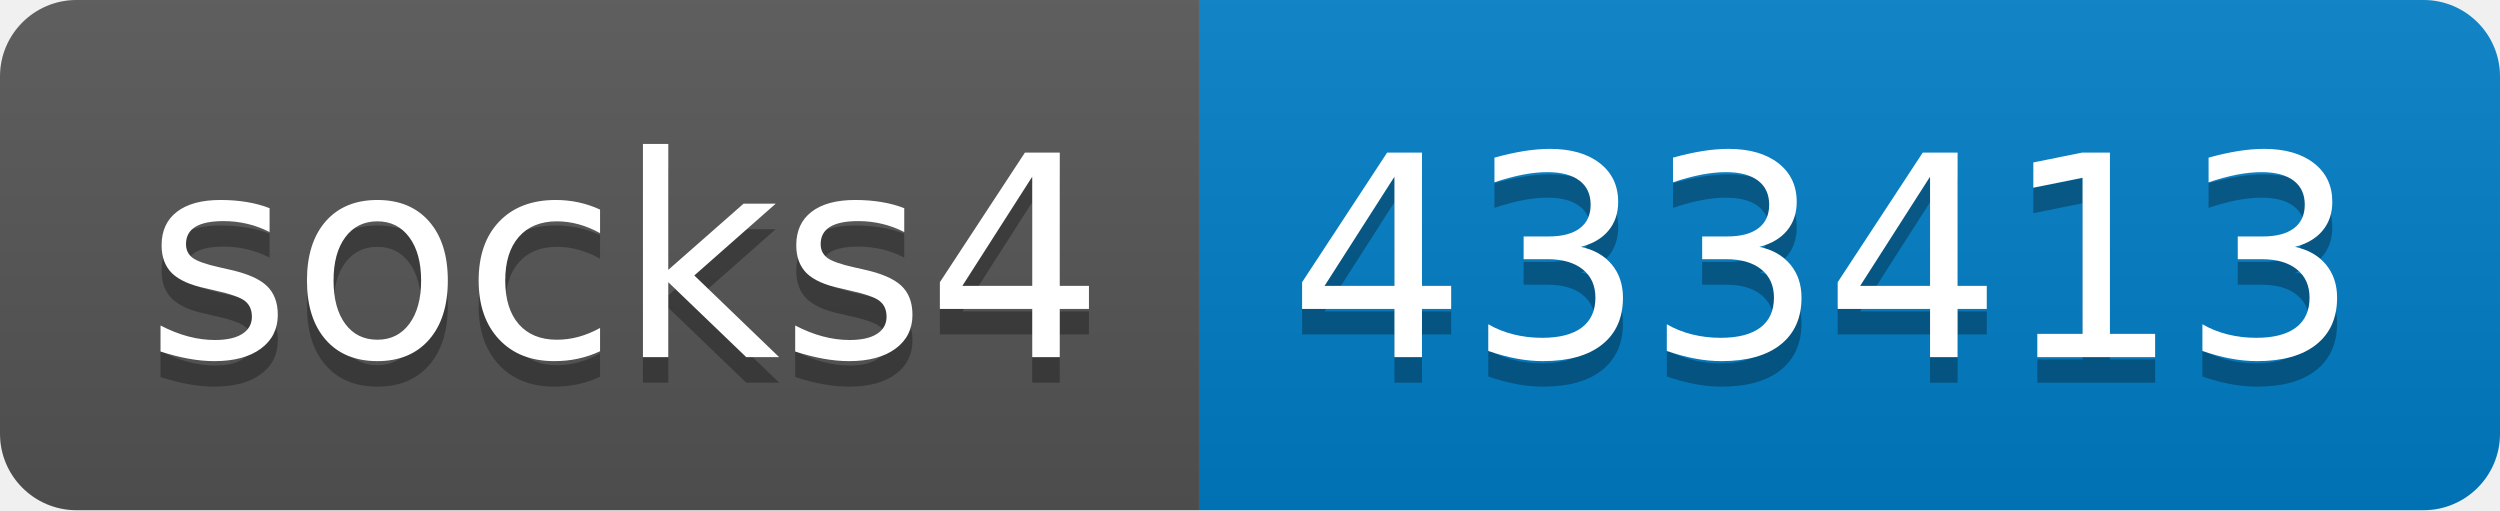
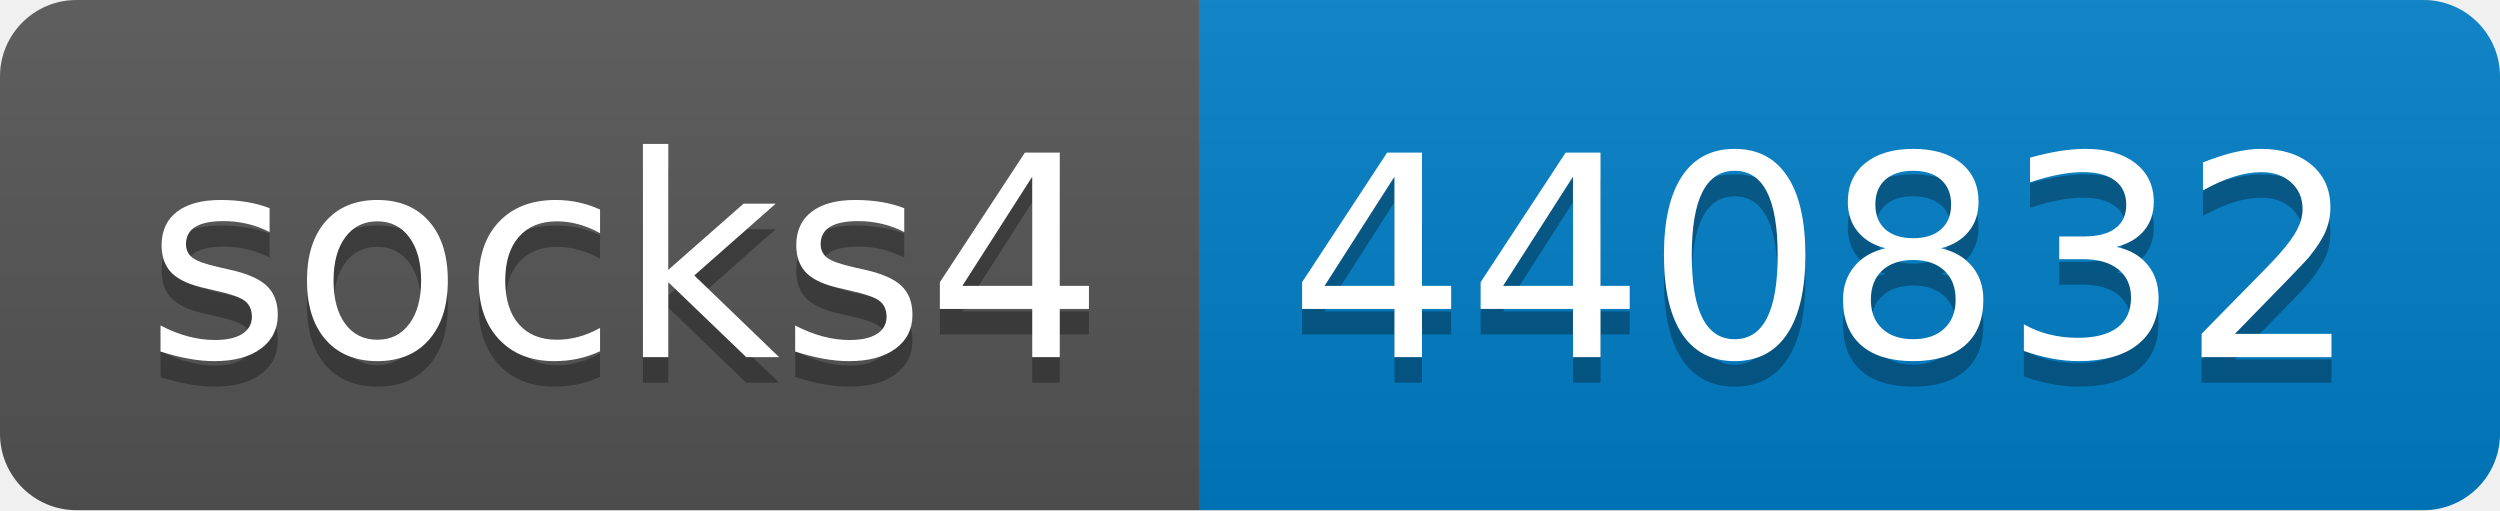
- <svg xmlns="http://www.w3.org/2000/svg" width="98" height="20" role="img" aria-label="socks4: 433413">
+ <svg xmlns="http://www.w3.org/2000/svg" width="98" height="20" role="img" aria-label="socks4: 440832">
  <linearGradient id="s" x2="0" y2="100%">
    <stop offset="0" stop-color="#bbb" stop-opacity=".1" />
    <stop offset="1" stop-opacity=".1" />
  </linearGradient>
  <clipPath id="r">
    <rect width="98" height="20" rx="3" fill="#fff" />
  </clipPath>
  <g clip-path="url(#r)">
    <rect width="47" height="20" fill="#555" />
    <rect x="47" width="51" height="20" fill="#007ec6" />
    <rect width="98" height="20" fill="url(#s)" />
  </g>
  <g fill="#fff" text-anchor="middle" font-family="Verdana,Geneva,DejaVu Sans,sans-serif" text-rendering="geometricPrecision" font-size="110">
    <text aria-hidden="true" x="245" y="150" fill="#010101" fill-opacity=".3" transform="scale(.1)" textLength="370">socks4</text>
    <text x="245" y="140" transform="scale(.1)" fill="#fff" textLength="370">socks4</text>
-     <text aria-hidden="true" x="715" y="150" fill="#010101" fill-opacity=".3" transform="scale(.1)" textLength="410">433413</text>
-     <text x="715" y="140" transform="scale(.1)" fill="#fff" textLength="410">433413</text>
+     <text aria-hidden="true" x="715" y="150" fill="#010101" fill-opacity=".3" transform="scale(.1)" textLength="410">440832</text>
+     <text x="715" y="140" transform="scale(.1)" fill="#fff" textLength="410">440832</text>
  </g>
</svg>
